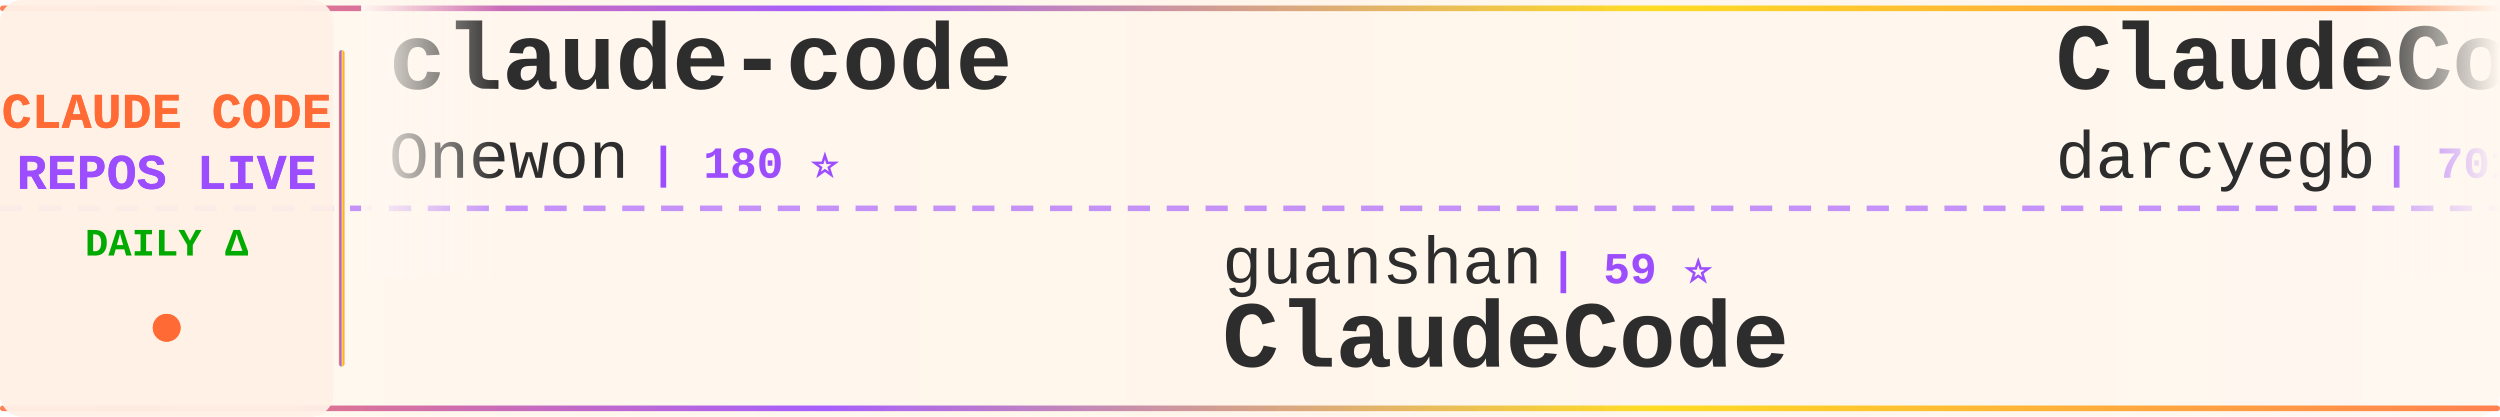
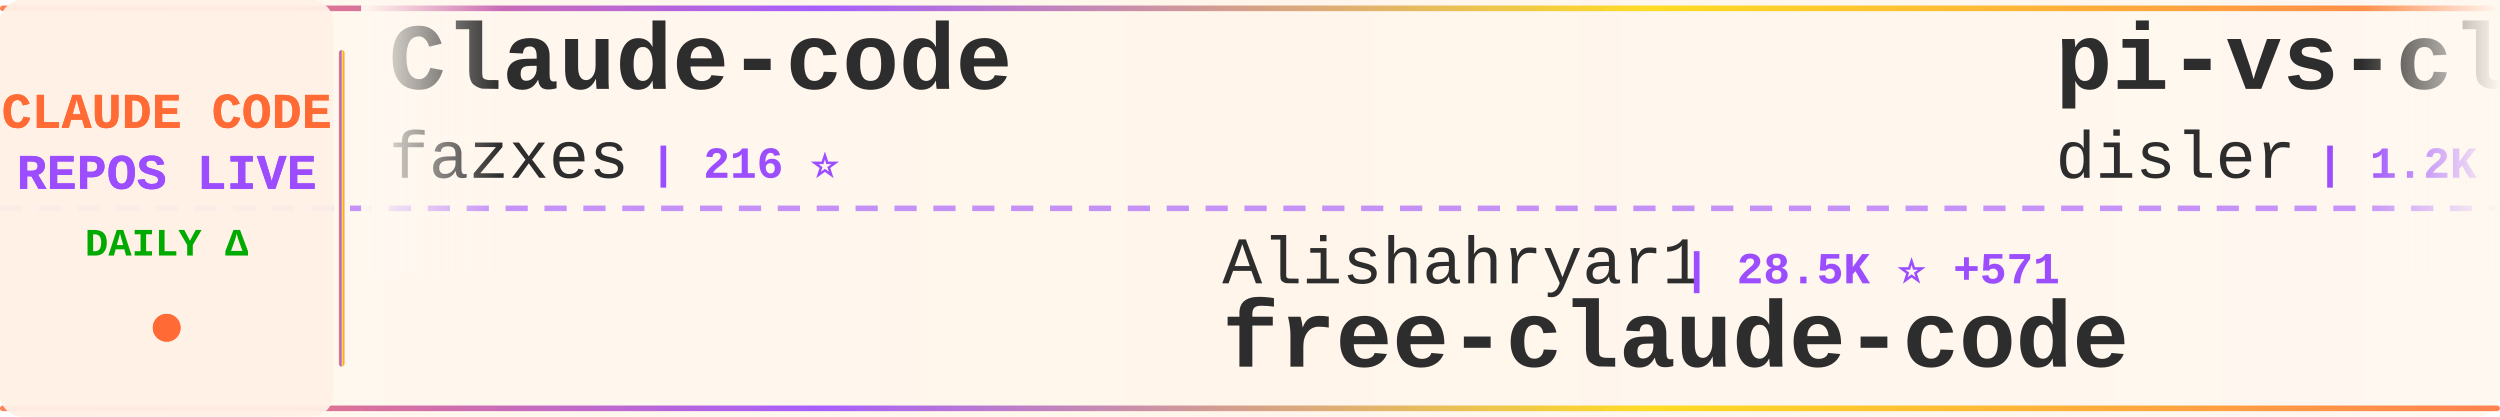
<svg xmlns="http://www.w3.org/2000/svg" width="900" height="150">
  <defs>
    <linearGradient id="tickerBg" x1="0%" y1="0%" x2="100%" y2="0%">
      <stop offset="0%" style="stop-color:#fff8f0;stop-opacity:0.98" />
      <stop offset="50%" style="stop-color:#fff5eb;stop-opacity:1" />
      <stop offset="100%" style="stop-color:#fff8f0;stop-opacity:0.98" />
    </linearGradient>
    <linearGradient id="borderGrad" x1="0%" y1="0%" x2="100%" y2="0%">
      <stop offset="0%" style="stop-color:#FF6B35;stop-opacity:0.85">
        <animate attributeName="stop-opacity" values="0.85;1;0.85" dur="2s" repeatCount="indefinite" />
      </stop>
      <stop offset="33%" style="stop-color:#9C4EFF;stop-opacity:0.9">
        <animate attributeName="stop-opacity" values="0.9;1;0.9" dur="2.2s" repeatCount="indefinite" />
      </stop>
      <stop offset="66%" style="stop-color:#FFD700;stop-opacity:0.85">
        <animate attributeName="stop-opacity" values="0.85;1;0.85" dur="1.8s" repeatCount="indefinite" />
      </stop>
      <stop offset="100%" style="stop-color:#FF6B35;stop-opacity:0.85">
        <animate attributeName="stop-opacity" values="0.85;1;0.85" dur="2s" repeatCount="indefinite" />
      </stop>
    </linearGradient>
    <filter id="textGlow">
      <feGaussianBlur stdDeviation="0.15" result="coloredBlur" />
      <feMerge>
        <feMergeNode in="coloredBlur" />
        <feMergeNode in="SourceGraphic" />
      </feMerge>
    </filter>
    <filter id="metricGlow">
      <feGaussianBlur stdDeviation="0.2" result="coloredBlur" />
      <feMerge>
        <feMergeNode in="coloredBlur" />
        <feMergeNode in="SourceGraphic" />
      </feMerge>
    </filter>
    <linearGradient id="leftFade" x1="0%" y1="0%" x2="100%" y2="0%">
      <stop offset="0%" style="stop-color:#fff8f0;stop-opacity:1" />
      <stop offset="100%" style="stop-color:#fff8f0;stop-opacity:0" />
    </linearGradient>
    <linearGradient id="rightFade" x1="0%" y1="0%" x2="100%" y2="0%">
      <stop offset="0%" style="stop-color:#fff8f0;stop-opacity:0" />
      <stop offset="100%" style="stop-color:#fff8f0;stop-opacity:1" />
    </linearGradient>
  </defs>
  <rect width="900" height="150" fill="url(#tickerBg)" rx="8" />
  <rect x="0" y="2" width="900" height="2" fill="url(#borderGrad)" rx="1" />
  <rect x="0" y="146" width="900" height="2" fill="url(#borderGrad)" rx="1" />
  <line x1="0" y1="75" x2="900" y2="75" stroke="#9C4EFF" stroke-width="2" stroke-dasharray="8 6" opacity="0.6" />
  <rect x="0" y="0" width="120" height="150" fill="#fff0e6" opacity="0.95" rx="8" />
  <text x="60" y="46" font-family="'Courier New', monospace" font-size="18" font-weight="bold" fill="#FF6B35" text-anchor="middle" filter="url(#textGlow)">
    CLAUDE CODE
  </text>
  <text x="60" y="68" font-family="'Courier New', monospace" font-size="18" font-weight="bold" fill="#9C4EFF" text-anchor="middle" filter="url(#textGlow)">
    REPOS LIVE
  </text>
  <text x="60" y="92" font-family="'Courier New', monospace" font-size="14" font-weight="bold" fill="#00aa00" text-anchor="middle">
    DAILY Δ
  </text>
  <circle cx="60" cy="118" r="5" fill="#FF6B35" filter="url(#metricGlow)">
    <animate attributeName="r" values="4;6;4" dur="1.5s" repeatCount="indefinite" />
    <animate attributeName="opacity" values="0.6;1;0.6" dur="1.5s" repeatCount="indefinite" />
  </circle>
  <rect x="122" y="18" width="2" height="114" fill="url(#borderGrad)" rx="1" />
  <clipPath id="tickerClip">
    <rect x="130" y="0" width="770" height="150" />
  </clipPath>
  <g clip-path="url(#tickerClip)">
    <g id="tickerItems">
      <animateTransform attributeName="transform" attributeType="XML" type="translate" from="0 0" to="-3000 0" dur="54s" repeatCount="indefinite" />
      <g transform="translate(0, 0)">
-         <text x="140" y="32" font-family="'Courier New', monospace" font-size="34" font-weight="bold" fill="#2d2d2d">claude-code</text>
-         <text x="140" y="64" font-family="'Courier New', monospace" font-size="24" font-weight="normal" fill="#2d2d2d" opacity="1.0">Onewon</text>
-         <text x="234" y="64" font-family="'Courier New', monospace" font-size="16" font-weight="bold" fill="#9C4EFF"> | 180 ⭐</text>
+         <text x="140" y="32" font-family="'Courier New', monospace" font-size="34" font-weight="bold" fill="#2d2d2d">Claude-code</text>
+         <text x="140" y="64" font-family="'Courier New', monospace" font-size="24" font-weight="normal" fill="#2d2d2d" opacity="1.0">fazxes</text>
+         <text x="234" y="64" font-family="'Courier New', monospace" font-size="16" font-weight="bold" fill="#9C4EFF"> | 216 ⭐</text>
      </g>
      <g transform="translate(300, 0)">
-         <text x="140" y="102" font-family="'Courier New', monospace" font-size="24" font-weight="normal" fill="#2d2d2d" opacity="1.0">guanshan</text>
-         <text x="258" y="102" font-family="'Courier New', monospace" font-size="16" font-weight="bold" fill="#9C4EFF"> | 59 ⭐</text>
-         <text x="140" y="132" font-family="'Courier New', monospace" font-size="34" font-weight="bold" fill="#2d2d2d">ClaudeCode</text>
+         <text x="140" y="102" font-family="'Courier New', monospace" font-size="24" font-weight="normal" fill="#2d2d2d" opacity="1.0">Alishahryar1</text>
+         <text x="306" y="102" font-family="'Courier New', monospace" font-size="16" font-weight="bold" fill="#9C4EFF"> | 28.5K ⭐ +571</text>
+         <text x="140" y="132" font-family="'Courier New', monospace" font-size="34" font-weight="bold" fill="#2d2d2d">free-claude-code</text>
      </g>
      <g transform="translate(600, 0)">
-         <text x="140" y="32" font-family="'Courier New', monospace" font-size="34" font-weight="bold" fill="#2d2d2d">ClaudeCodeAgents</text>
-         <text x="140" y="64" font-family="'Courier New', monospace" font-size="24" font-weight="normal" fill="#2d2d2d" opacity="1.0">darcyegb</text>
-         <text x="258" y="64" font-family="'Courier New', monospace" font-size="16" font-weight="bold" fill="#9C4EFF"> | 701 ⭐</text>
+         <text x="140" y="32" font-family="'Courier New', monospace" font-size="34" font-weight="bold" fill="#2d2d2d">pi-vs-claude-code</text>
+         <text x="140" y="64" font-family="'Courier New', monospace" font-size="24" font-weight="normal" fill="#2d2d2d" opacity="1.0">disler</text>
+         <text x="234" y="64" font-family="'Courier New', monospace" font-size="16" font-weight="bold" fill="#9C4EFF"> | 1.2K ⭐ +9</text>
      </g>
      <g transform="translate(900, 0)">
-         <text x="140" y="102" font-family="'Courier New', monospace" font-size="24" font-weight="normal" fill="#2d2d2d" opacity="1.0">anthropics</text>
-         <text x="282" y="102" font-family="'Courier New', monospace" font-size="16" font-weight="bold" fill="#9C4EFF"> | 125.9K ⭐ +245</text>
+         <text x="140" y="102" font-family="'Courier New', monospace" font-size="24" font-weight="normal" fill="#2d2d2d" opacity="1.0">Yeachan-Heo</text>
+         <text x="294" y="102" font-family="'Courier New', monospace" font-size="16" font-weight="bold" fill="#9C4EFF"> | 34.7K ⭐ +89</text>
+         <text x="140" y="132" font-family="'Courier New', monospace" font-size="34" font-weight="bold" fill="#2d2d2d">oh-my-claudecode</text>
+       </g>
+       <g transform="translate(1200, 0)">
+         <text x="140" y="32" font-family="'Courier New', monospace" font-size="34" font-weight="bold" fill="#2d2d2d">claude-code-telegram</text>
+         <text x="140" y="64" font-family="'Courier New', monospace" font-size="24" font-weight="normal" fill="#2d2d2d" opacity="1.0">RichardAtCT</text>
+         <text x="294" y="64" font-family="'Courier New', monospace" font-size="16" font-weight="bold" fill="#9C4EFF"> | 2.6K ⭐ +4</text>
+       </g>
+       <g transform="translate(1500, 0)">
+         <text x="140" y="102" font-family="'Courier New', monospace" font-size="24" font-weight="normal" fill="#2d2d2d" opacity="1.0">isboyjc</text>
+         <text x="246" y="102" font-family="'Courier New', monospace" font-size="16" font-weight="bold" fill="#9C4EFF"> | 156 ⭐</text>
        <text x="140" y="132" font-family="'Courier New', monospace" font-size="34" font-weight="bold" fill="#2d2d2d">claude-code</text>
      </g>
-       <g transform="translate(1200, 0)">
-         <text x="140" y="32" font-family="'Courier New', monospace" font-size="34" font-weight="bold" fill="#2d2d2d">claude-code-sourcemap</text>
-         <text x="140" y="64" font-family="'Courier New', monospace" font-size="24" font-weight="normal" fill="#2d2d2d" opacity="1.0">ChinaSiro</text>
-         <text x="270" y="64" font-family="'Courier New', monospace" font-size="16" font-weight="bold" fill="#9C4EFF"> | 9.2K ⭐ +3</text>
-       </g>
-       <g transform="translate(1500, 0)">
-         <text x="140" y="102" font-family="'Courier New', monospace" font-size="24" font-weight="normal" fill="#2d2d2d" opacity="1.0">Donchitos</text>
-         <text x="270" y="102" font-family="'Courier New', monospace" font-size="16" font-weight="bold" fill="#9C4EFF"> | 19.7K ⭐ +80</text>
-         <text x="140" y="132" font-family="'Courier New', monospace" font-size="34" font-weight="bold" fill="#2d2d2d">Claude-Code-Game-Studios</text>
-       </g>
      <g transform="translate(1800, 0)">
-         <text x="140" y="32" font-family="'Courier New', monospace" font-size="34" font-weight="bold" fill="#2d2d2d">claude-code-telegram</text>
-         <text x="140" y="64" font-family="'Courier New', monospace" font-size="24" font-weight="normal" fill="#2d2d2d" opacity="1.0">RichardAtCT</text>
-         <text x="294" y="64" font-family="'Courier New', monospace" font-size="16" font-weight="bold" fill="#9C4EFF"> | 2.6K ⭐ +5</text>
+         <text x="140" y="32" font-family="'Courier New', monospace" font-size="34" font-weight="bold" fill="#2d2d2d">claude-code-my-workflow</text>
+         <text x="140" y="64" font-family="'Courier New', monospace" font-size="24" font-weight="normal" fill="#2d2d2d" opacity="1.0">pedrohcgs</text>
+         <text x="270" y="64" font-family="'Courier New', monospace" font-size="16" font-weight="bold" fill="#9C4EFF"> | 1.1K ⭐ +3</text>
      </g>
      <g transform="translate(2100, 0)">
-         <text x="140" y="102" font-family="'Courier New', monospace" font-size="24" font-weight="normal" fill="#2d2d2d" opacity="1.0">alirezarezvani</text>
-         <text x="330" y="102" font-family="'Courier New', monospace" font-size="16" font-weight="bold" fill="#9C4EFF"> | 16.0K ⭐ +125</text>
-         <text x="140" y="132" font-family="'Courier New', monospace" font-size="34" font-weight="bold" fill="#2d2d2d">claude-skills</text>
+         <text x="140" y="102" font-family="'Courier New', monospace" font-size="24" font-weight="normal" fill="#2d2d2d" opacity="1.0">shanraisshan</text>
+         <text x="306" y="102" font-family="'Courier New', monospace" font-size="16" font-weight="bold" fill="#9C4EFF"> | 54.6K ⭐ +130</text>
+         <text x="140" y="132" font-family="'Courier New', monospace" font-size="34" font-weight="bold" fill="#2d2d2d">claude-code-best-practic...</text>
      </g>
      <g transform="translate(2400, 0)">
-         <text x="140" y="32" font-family="'Courier New', monospace" font-size="34" font-weight="bold" fill="#2d2d2d">claude-code-infrastructu...</text>
-         <text x="140" y="64" font-family="'Courier New', monospace" font-size="24" font-weight="normal" fill="#2d2d2d" opacity="1.0">diet103</text>
-         <text x="246" y="64" font-family="'Courier New', monospace" font-size="16" font-weight="bold" fill="#9C4EFF"> | 9.7K ⭐ +1</text>
+         <text x="140" y="32" font-family="'Courier New', monospace" font-size="34" font-weight="bold" fill="#2d2d2d">ECC</text>
+         <text x="140" y="64" font-family="'Courier New', monospace" font-size="24" font-weight="normal" fill="#2d2d2d" opacity="1.0">affaan-m</text>
+         <text x="258" y="64" font-family="'Courier New', monospace" font-size="16" font-weight="bold" fill="#9C4EFF"> | 188.9K ⭐ +425</text>
      </g>
      <g transform="translate(2700, 0)">
-         <text x="140" y="102" font-family="'Courier New', monospace" font-size="24" font-weight="normal" fill="#2d2d2d" opacity="1.0">shareAI-lab</text>
-         <text x="294" y="102" font-family="'Courier New', monospace" font-size="16" font-weight="bold" fill="#9C4EFF"> | 62.1K ⭐ +162</text>
-         <text x="140" y="132" font-family="'Courier New', monospace" font-size="34" font-weight="bold" fill="#2d2d2d">learn-claude-code</text>
+         <text x="140" y="102" font-family="'Courier New', monospace" font-size="24" font-weight="normal" fill="#2d2d2d" opacity="1.0">lst97</text>
+         <text x="222" y="102" font-family="'Courier New', monospace" font-size="16" font-weight="bold" fill="#9C4EFF"> | 1.6K ⭐ +1</text>
+         <text x="140" y="132" font-family="'Courier New', monospace" font-size="34" font-weight="bold" fill="#2d2d2d">claude-code-sub-agents</text>
      </g>
      <g transform="translate(3000, 0)">
-         <text x="140" y="32" font-family="'Courier New', monospace" font-size="34" font-weight="bold" fill="#2d2d2d">claude-code</text>
-         <text x="140" y="64" font-family="'Courier New', monospace" font-size="24" font-weight="normal" fill="#2d2d2d" opacity="1.0">Onewon</text>
-         <text x="234" y="64" font-family="'Courier New', monospace" font-size="16" font-weight="bold" fill="#9C4EFF"> | 180 ⭐</text>
+         <text x="140" y="32" font-family="'Courier New', monospace" font-size="34" font-weight="bold" fill="#2d2d2d">Claude-code</text>
+         <text x="140" y="64" font-family="'Courier New', monospace" font-size="24" font-weight="normal" fill="#2d2d2d" opacity="1.0">fazxes</text>
+         <text x="234" y="64" font-family="'Courier New', monospace" font-size="16" font-weight="bold" fill="#9C4EFF"> | 216 ⭐</text>
      </g>
      <g transform="translate(3300, 0)">
-         <text x="140" y="102" font-family="'Courier New', monospace" font-size="24" font-weight="normal" fill="#2d2d2d" opacity="1.0">guanshan</text>
-         <text x="258" y="102" font-family="'Courier New', monospace" font-size="16" font-weight="bold" fill="#9C4EFF"> | 59 ⭐</text>
-         <text x="140" y="132" font-family="'Courier New', monospace" font-size="34" font-weight="bold" fill="#2d2d2d">ClaudeCode</text>
+         <text x="140" y="102" font-family="'Courier New', monospace" font-size="24" font-weight="normal" fill="#2d2d2d" opacity="1.0">Alishahryar1</text>
+         <text x="306" y="102" font-family="'Courier New', monospace" font-size="16" font-weight="bold" fill="#9C4EFF"> | 28.5K ⭐ +571</text>
+         <text x="140" y="132" font-family="'Courier New', monospace" font-size="34" font-weight="bold" fill="#2d2d2d">free-claude-code</text>
      </g>
      <g transform="translate(3600, 0)">
-         <text x="140" y="32" font-family="'Courier New', monospace" font-size="34" font-weight="bold" fill="#2d2d2d">ClaudeCodeAgents</text>
-         <text x="140" y="64" font-family="'Courier New', monospace" font-size="24" font-weight="normal" fill="#2d2d2d" opacity="1.0">darcyegb</text>
-         <text x="258" y="64" font-family="'Courier New', monospace" font-size="16" font-weight="bold" fill="#9C4EFF"> | 701 ⭐</text>
+         <text x="140" y="32" font-family="'Courier New', monospace" font-size="34" font-weight="bold" fill="#2d2d2d">pi-vs-claude-code</text>
+         <text x="140" y="64" font-family="'Courier New', monospace" font-size="24" font-weight="normal" fill="#2d2d2d" opacity="1.0">disler</text>
+         <text x="234" y="64" font-family="'Courier New', monospace" font-size="16" font-weight="bold" fill="#9C4EFF"> | 1.2K ⭐ +9</text>
      </g>
      <g transform="translate(3900, 0)">
-         <text x="140" y="102" font-family="'Courier New', monospace" font-size="24" font-weight="normal" fill="#2d2d2d" opacity="1.0">anthropics</text>
-         <text x="282" y="102" font-family="'Courier New', monospace" font-size="16" font-weight="bold" fill="#9C4EFF"> | 125.9K ⭐ +245</text>
-         <text x="140" y="132" font-family="'Courier New', monospace" font-size="34" font-weight="bold" fill="#2d2d2d">claude-code</text>
+         <text x="140" y="102" font-family="'Courier New', monospace" font-size="24" font-weight="normal" fill="#2d2d2d" opacity="1.0">Yeachan-Heo</text>
+         <text x="294" y="102" font-family="'Courier New', monospace" font-size="16" font-weight="bold" fill="#9C4EFF"> | 34.7K ⭐ +89</text>
+         <text x="140" y="132" font-family="'Courier New', monospace" font-size="34" font-weight="bold" fill="#2d2d2d">oh-my-claudecode</text>
      </g>
    </g>
  </g>
  <rect x="130" y="0" width="50" height="100" fill="url(#leftFade)" />
  <rect x="850" y="0" width="50" height="100" fill="url(#rightFade)" />
</svg>
